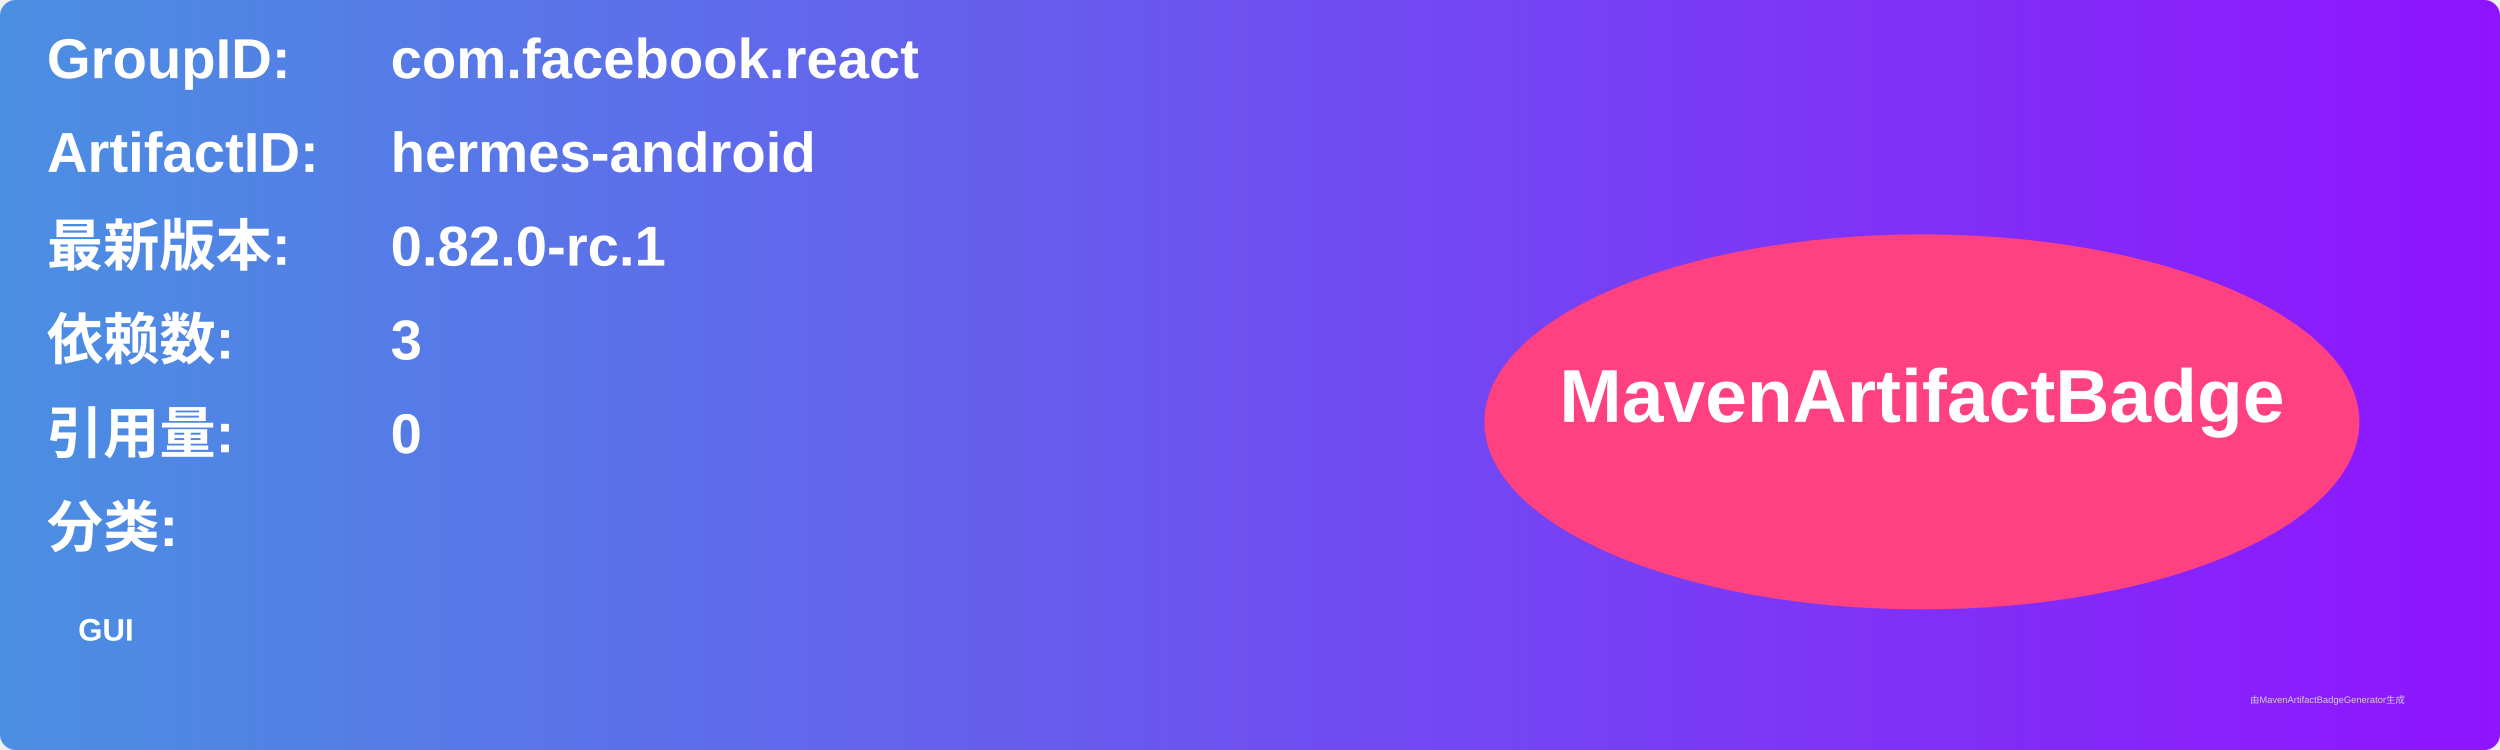
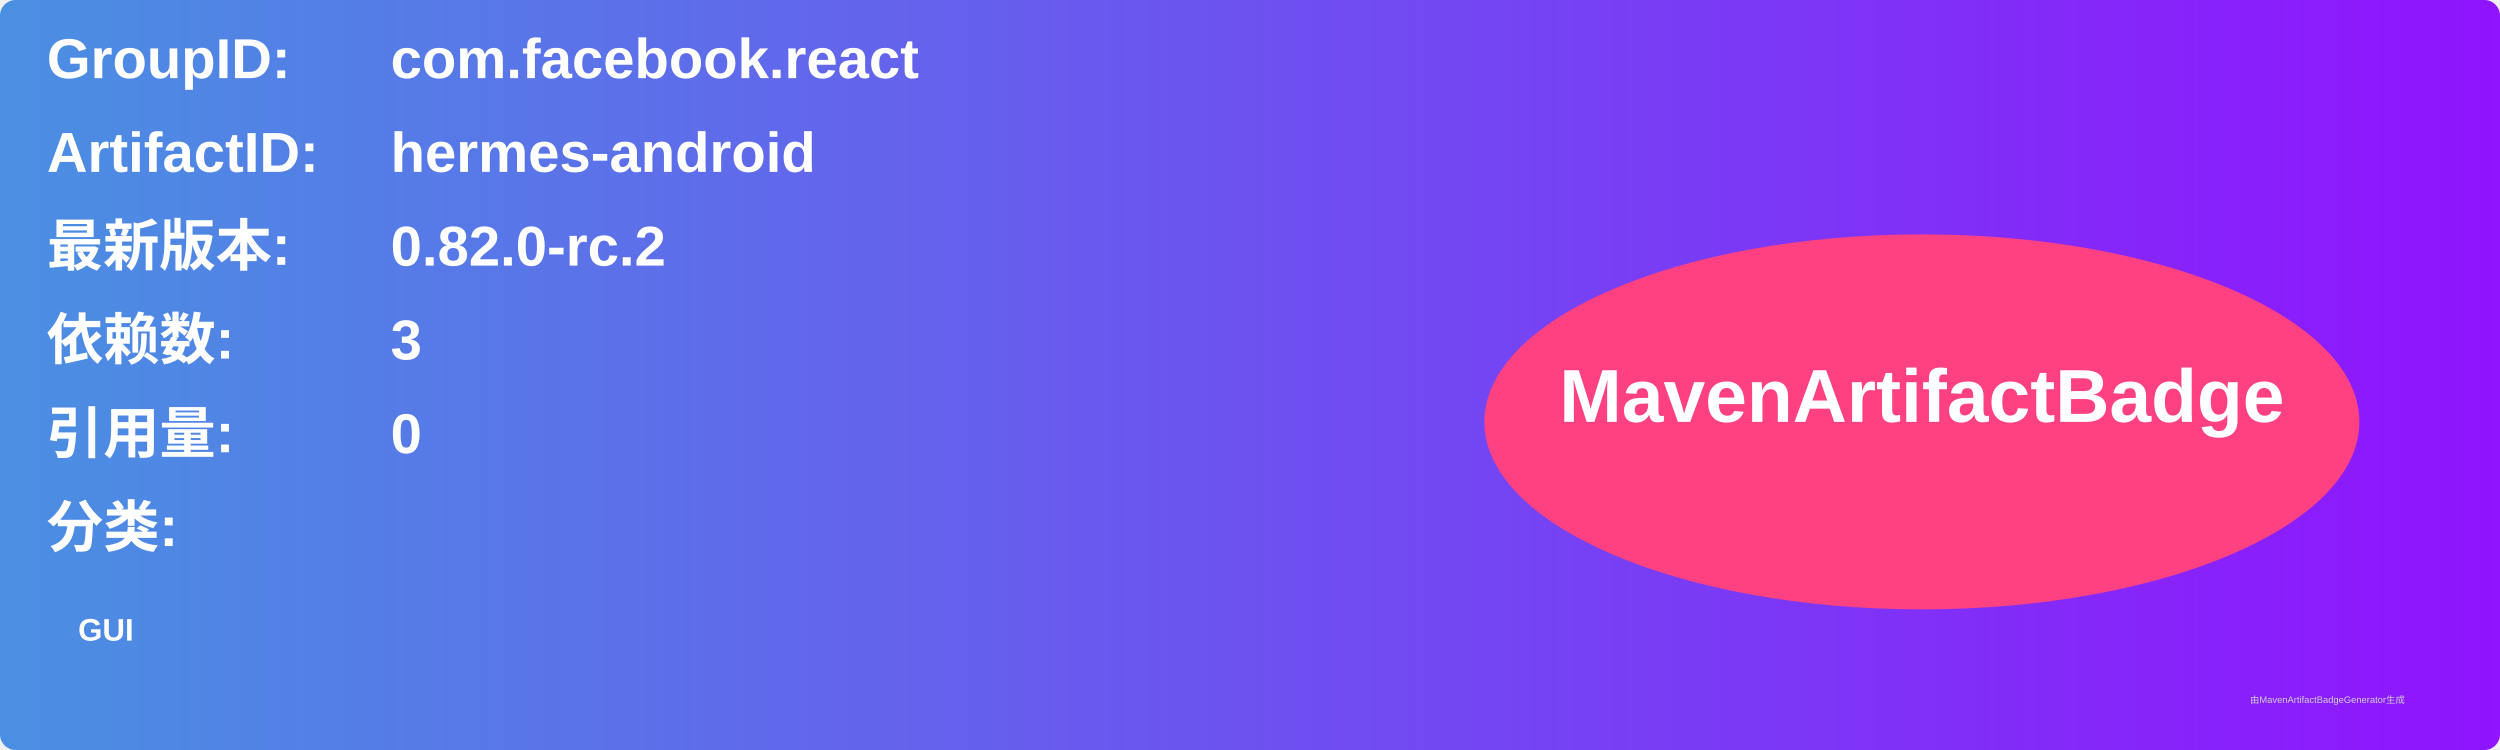
<svg xmlns="http://www.w3.org/2000/svg" width="800" height="240" viewBox="0 0 800 240">
  <linearGradient id="grad" x1="0%" y1="0%" x2="100%" y2="0%">
    <stop offset="0%" stop-color="#4a90e2" />
    <stop offset="100%" stop-color="#9013fe" />
  </linearGradient>
  <rect width="100%" height="100%" rx="5" ry="5" fill="url(#grad)" />
  <g transform="translate(15, 15)">
    <text x="0" y="10" font-family="Arial" font-size="18" fill="white" font-weight="bold" width="260">GroupID:</text>
    <text x="110" y="10" font-family="Arial" font-size="18" fill="white" font-weight="bold" width="460">com.facebook.react</text>
    <text x="0" y="40" font-family="Arial" font-size="18" fill="white" font-weight="bold" width="260">ArtifactID:</text>
    <text x="110" y="40" font-family="Arial" font-size="18" fill="white" font-weight="bold" width="460">hermes-android</text>
    <text x="0" y="70" font-family="Arial" font-size="18" fill="white" font-weight="bold">最新版本:</text>
    <text x="110" y="70" font-family="Arial" font-size="18" fill="white" font-weight="bold">
-       <tspan font-weight="bold">0.82.0-rc.1</tspan>
+       <tspan font-weight="bold">0.82.0-rc.2</tspan>
    </text>
    <text x="0" y="100" font-family="Arial" font-size="18" fill="white" font-weight="bold">依赖数: </text>
    <text x="110" y="100" font-family="Arial" font-size="18" fill="white">
      <tspan font-weight="bold">3</tspan>
    </text>
    <text x="0" y="130" font-family="Arial" font-size="18" fill="white" font-weight="bold">引用量: </text>
    <text x="110" y="130" font-family="Arial" font-size="18" fill="white">
      <tspan font-weight="bold">0</tspan>
    </text>
    <text x="0" y="160" font-family="Arial" font-size="18" fill="white" font-weight="bold">分类:</text>
    <text x="10" y="190" font-family="Arial" font-size="10" fill="white">
      <tspan font-weight="bold">GUI</tspan>
    </text>
    <ellipse cx="600" cy="120" rx="140" ry="60" fill="#ff4081" />
    <text x="600" y="120" text-anchor="middle" font-family="Arial" font-size="24" fill="white" font-weight="bold">MavenArtifactBadge</text>
  </g>
  <text x="720" y="225" font-family="Arial" font-size="3" fill="#d0d0d0">由MavenArtifactBadgeGenerator生成</text>
</svg>
